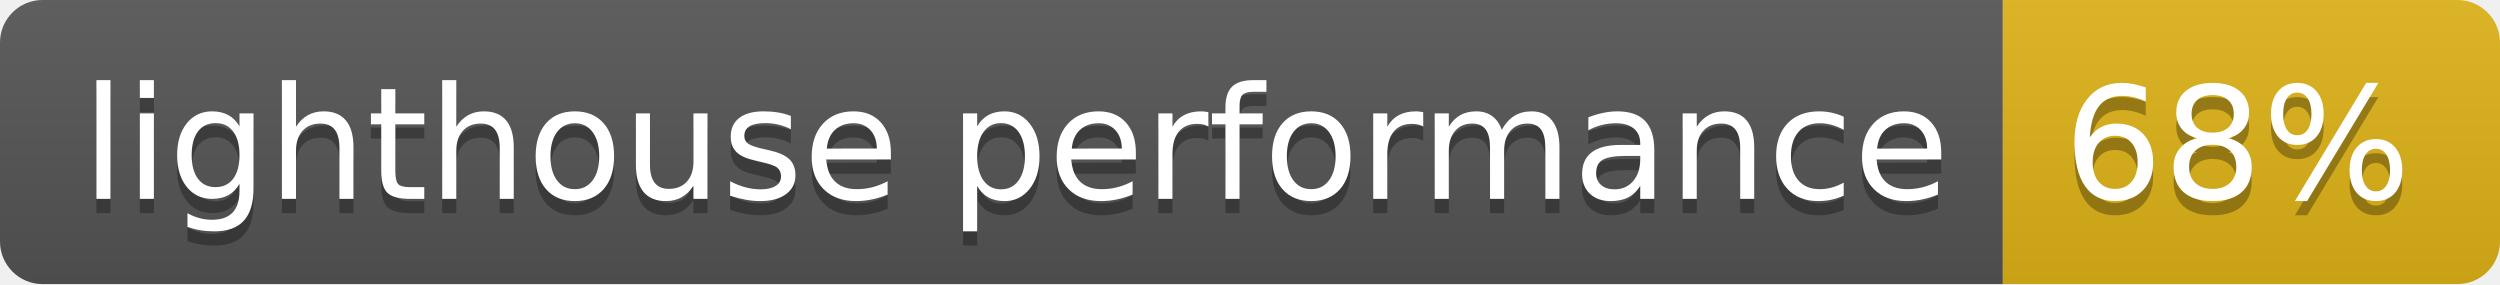
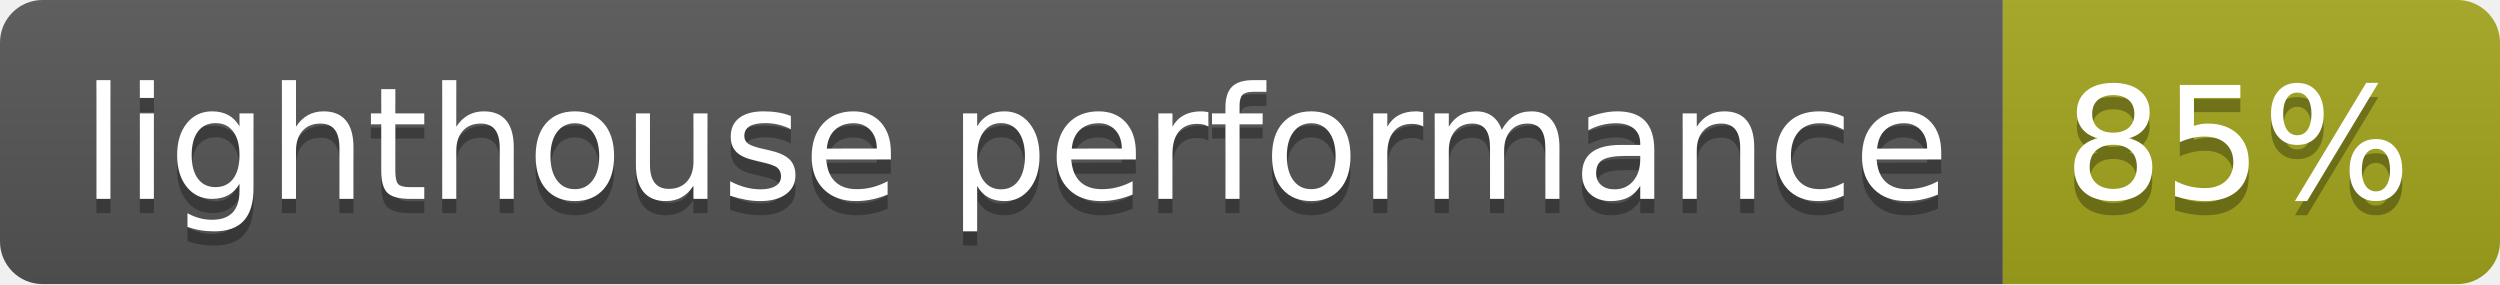
- <svg xmlns="http://www.w3.org/2000/svg" width="176" height="20" role="img" aria-label="lighthouse performance: 68%">
+ <svg xmlns="http://www.w3.org/2000/svg" width="176" height="20" role="img" aria-label="lighthouse performance: 85%">
  <linearGradient id="s" x2="0" y2="100%">
    <stop offset="0" stop-color="#bbb" stop-opacity=".1" />
    <stop offset="1" stop-opacity=".1" />
  </linearGradient>
  <clipPath id="r">
    <rect width="176" height="20" rx="3" fill="#fff" />
  </clipPath>
  <g clip-path="url(#r)">
    <rect width="141" height="20" fill="#555" />
-     <rect x="141" width="35" height="20" fill="#dfb317" />
+     <rect x="141" width="35" height="20" fill="#a4a61d" />
    <rect width="176" height="20" fill="url(#s)" />
  </g>
  <g fill="#fff" text-anchor="middle" font-family="Verdana,Geneva,DejaVu Sans,sans-serif" text-rendering="geometricPrecision" font-size="110">
    <text aria-hidden="true" x="715" y="150" fill="#010101" fill-opacity=".3" transform="scale(.1)" textLength="1310">lighthouse performance</text>
    <text x="715" y="140" transform="scale(.1)" fill="#fff" textLength="1310">lighthouse performance</text>
-     <text aria-hidden="true" x="1575" y="150" fill="#010101" fill-opacity=".3" transform="scale(.1)" textLength="250">68%</text>
-     <text x="1575" y="140" transform="scale(.1)" fill="#fff" textLength="250">68%</text>
+     <text aria-hidden="true" x="1575" y="150" fill="#010101" fill-opacity=".3" transform="scale(.1)" textLength="250">85%</text>
+     <text x="1575" y="140" transform="scale(.1)" fill="#fff" textLength="250">85%</text>
  </g>
</svg>
